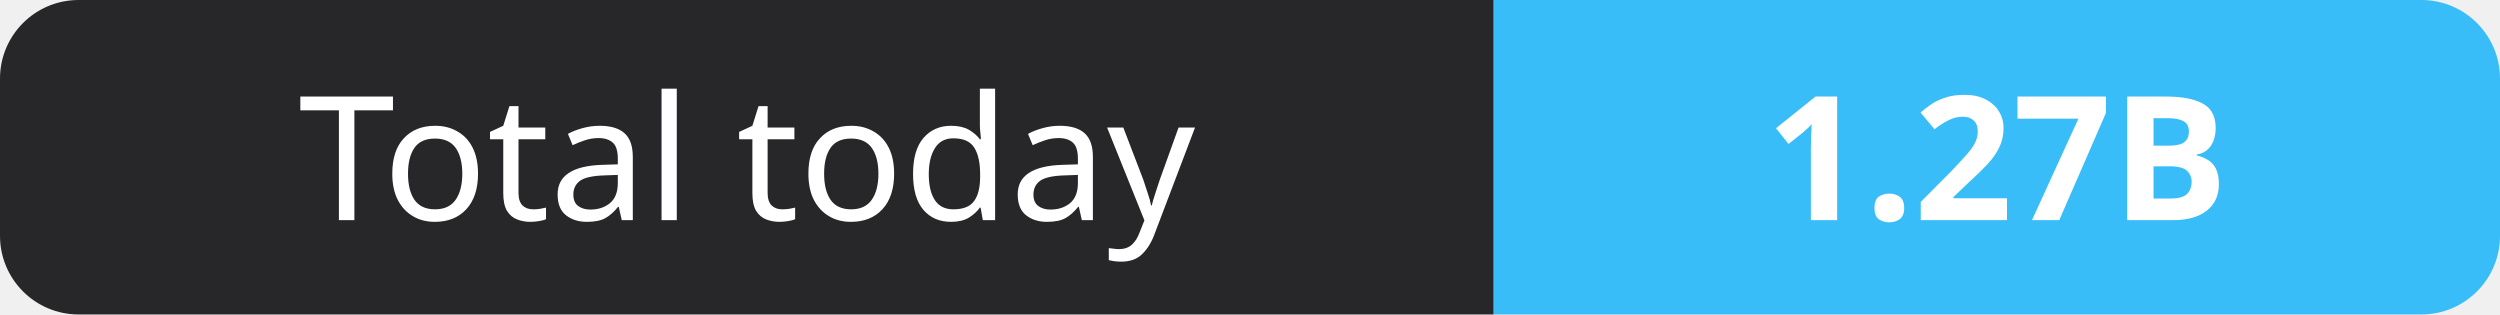
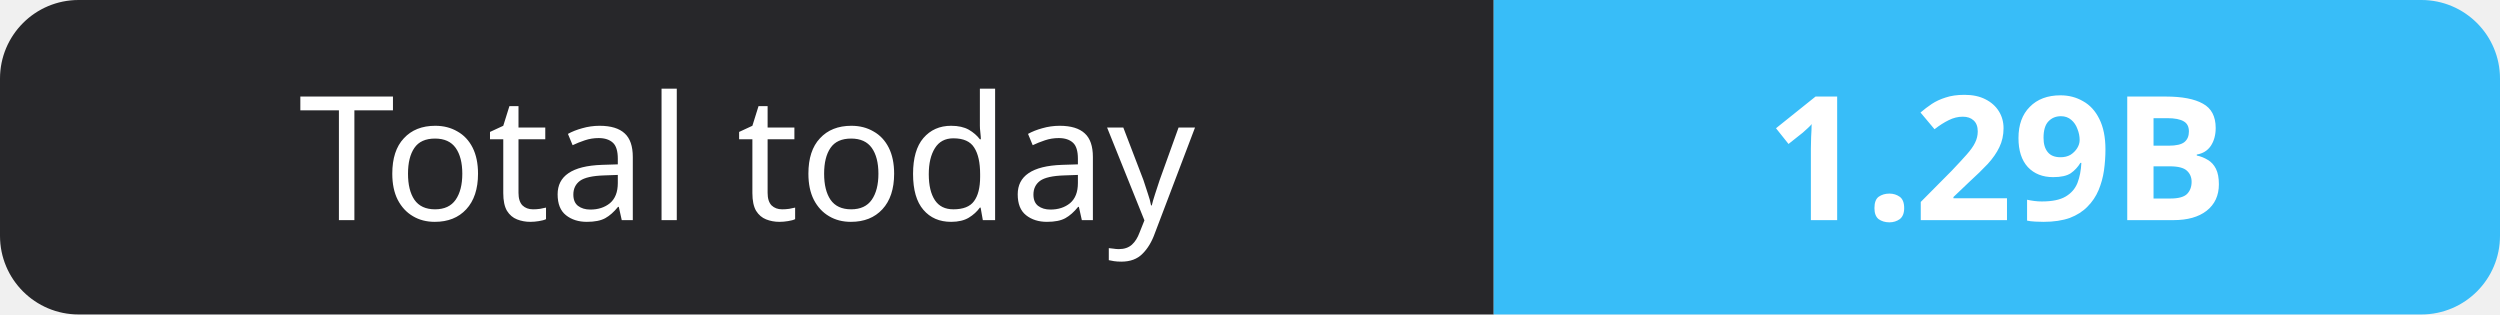
- <svg xmlns="http://www.w3.org/2000/svg" width="159" height="20" role="img" aria-label="Total today: 1.27B">
+ <svg xmlns="http://www.w3.org/2000/svg" width="159" height="20" role="img" aria-label="Total today: 1.29B">
  <clipPath id="r">
    <rect width="159" height="20" rx="5" fill="#fff" />
  </clipPath>
  <g clip-path="url(#r)">
    <rect width="95" height="20" fill="#27272a" />
    <rect x="95" width="64" height="20" fill="#38bdf8" />
  </g>
  <g fill="#fff" text-anchor="middle" font-family="Verdana,Geneva,sans-serif" font-size="11">
    <text x="47.5" y="14">Total today</text>
-     <text x="127.0" y="14" font-weight="700">1.27B</text>
+     <text x="127.0" y="14" font-weight="700">1.29B</text>
  </g>
</svg>
